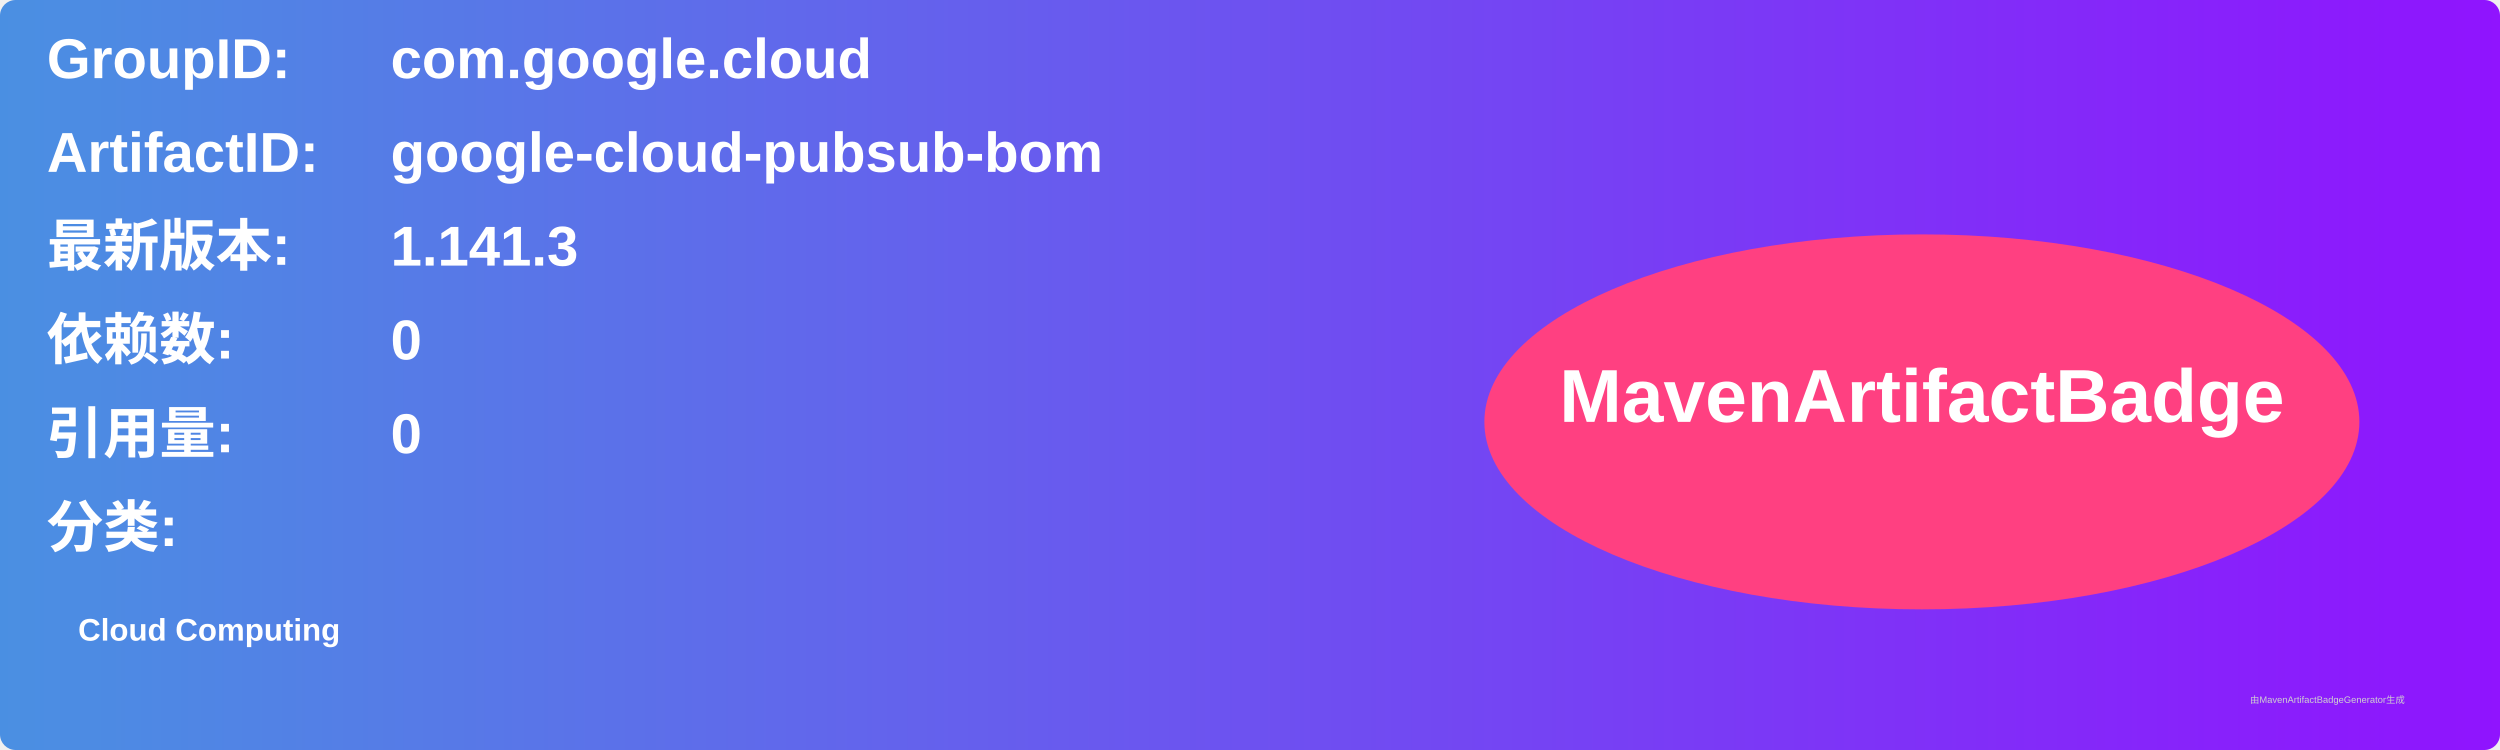
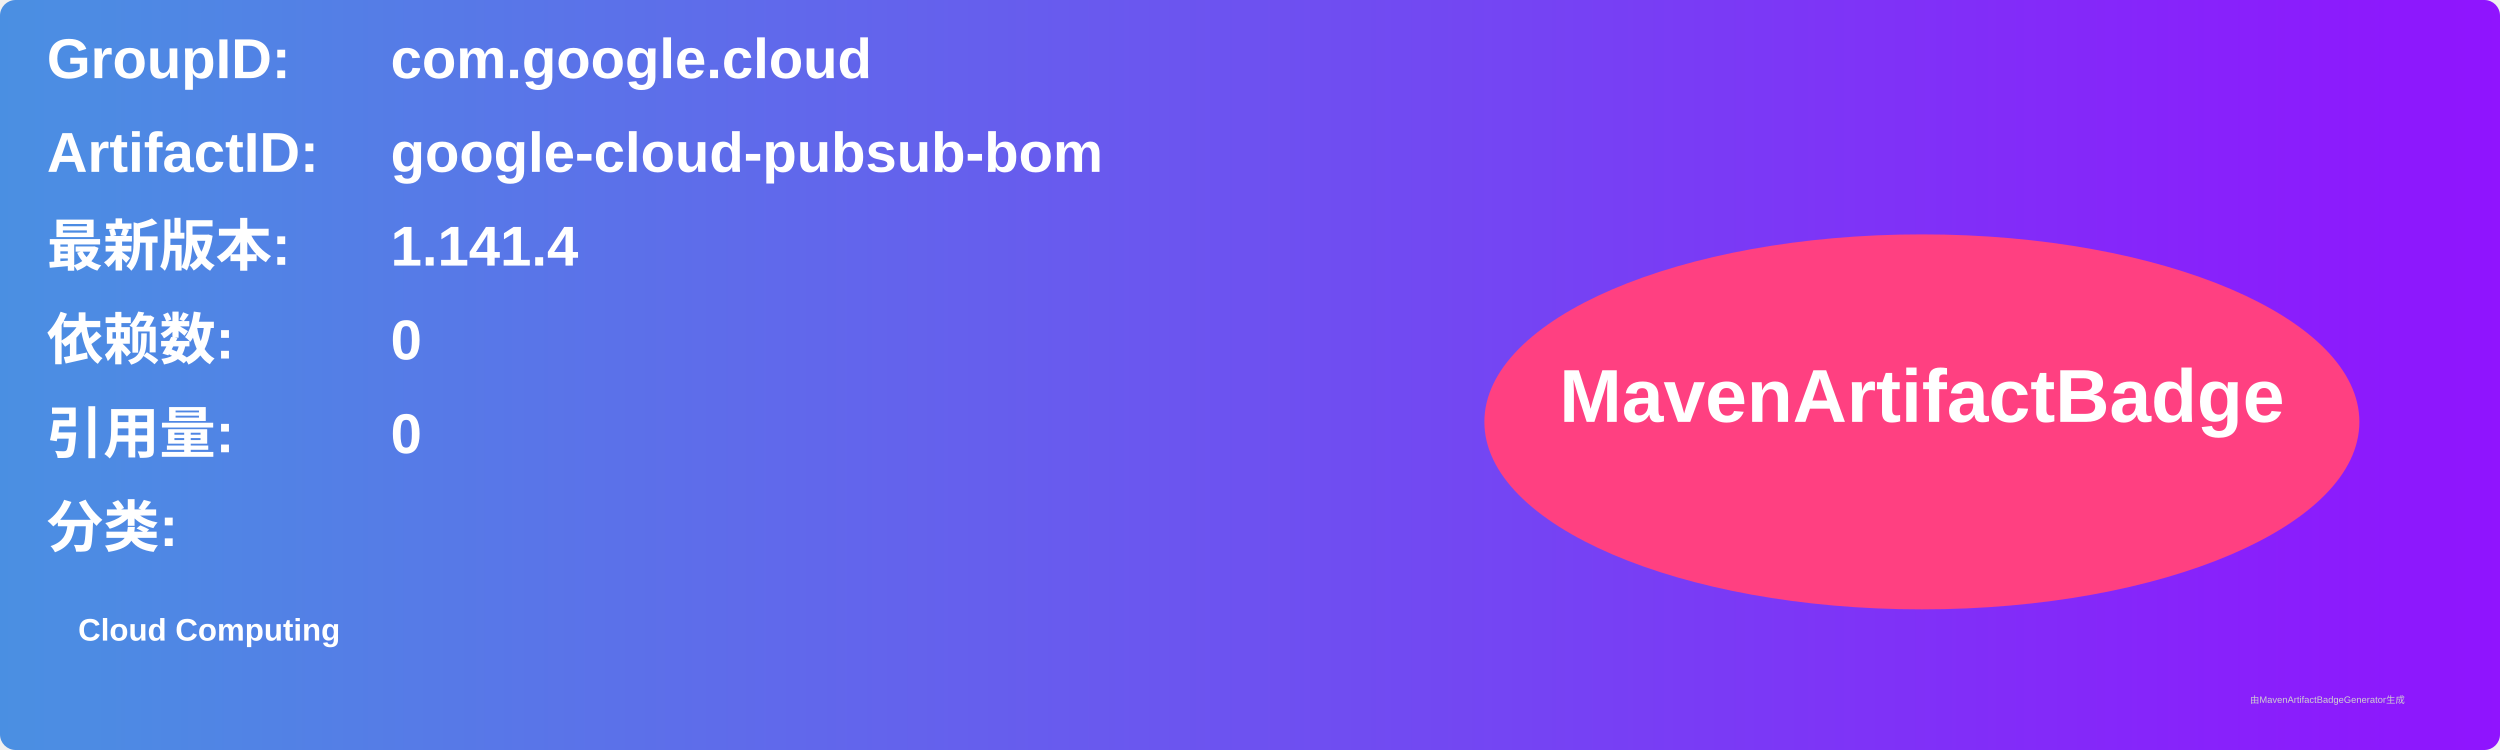
<svg xmlns="http://www.w3.org/2000/svg" width="800" height="240" viewBox="0 0 800 240">
  <linearGradient id="grad" x1="0%" y1="0%" x2="100%" y2="0%">
    <stop offset="0%" stop-color="#4a90e2" />
    <stop offset="100%" stop-color="#9013fe" />
  </linearGradient>
  <rect width="100%" height="100%" rx="5" ry="5" fill="url(#grad)" />
  <g transform="translate(15, 15)">
    <text x="0" y="10" font-family="Arial" font-size="18" fill="white" font-weight="bold" width="260">GroupID:</text>
    <text x="110" y="10" font-family="Arial" font-size="18" fill="white" font-weight="bold" width="460">com.google.cloud</text>
    <text x="0" y="40" font-family="Arial" font-size="18" fill="white" font-weight="bold" width="260">ArtifactID:</text>
    <text x="110" y="40" font-family="Arial" font-size="18" fill="white" font-weight="bold" width="460">google-cloud-pubsub-bom</text>
    <text x="0" y="70" font-family="Arial" font-size="18" fill="white" font-weight="bold">最新版本:</text>
    <text x="110" y="70" font-family="Arial" font-size="18" fill="white" font-weight="bold">
-       <tspan font-weight="bold">1.141.3</tspan>
+       <tspan font-weight="bold">1.141.4</tspan>
    </text>
    <text x="0" y="100" font-family="Arial" font-size="18" fill="white" font-weight="bold">依赖数: </text>
    <text x="110" y="100" font-family="Arial" font-size="18" fill="white">
      <tspan font-weight="bold">0</tspan>
    </text>
    <text x="0" y="130" font-family="Arial" font-size="18" fill="white" font-weight="bold">引用量: </text>
    <text x="110" y="130" font-family="Arial" font-size="18" fill="white">
      <tspan font-weight="bold">0</tspan>
    </text>
    <text x="0" y="160" font-family="Arial" font-size="18" fill="white" font-weight="bold">分类:</text>
    <text x="10" y="190" font-family="Arial" font-size="10" fill="white">
      <tspan font-weight="bold">Cloud Computing</tspan>
    </text>
    <ellipse cx="600" cy="120" rx="140" ry="60" fill="#ff4081" />
    <text x="600" y="120" text-anchor="middle" font-family="Arial" font-size="24" fill="white" font-weight="bold">MavenArtifactBadge</text>
  </g>
  <text x="720" y="225" font-family="Arial" font-size="3" fill="#d0d0d0">由MavenArtifactBadgeGenerator生成</text>
</svg>
